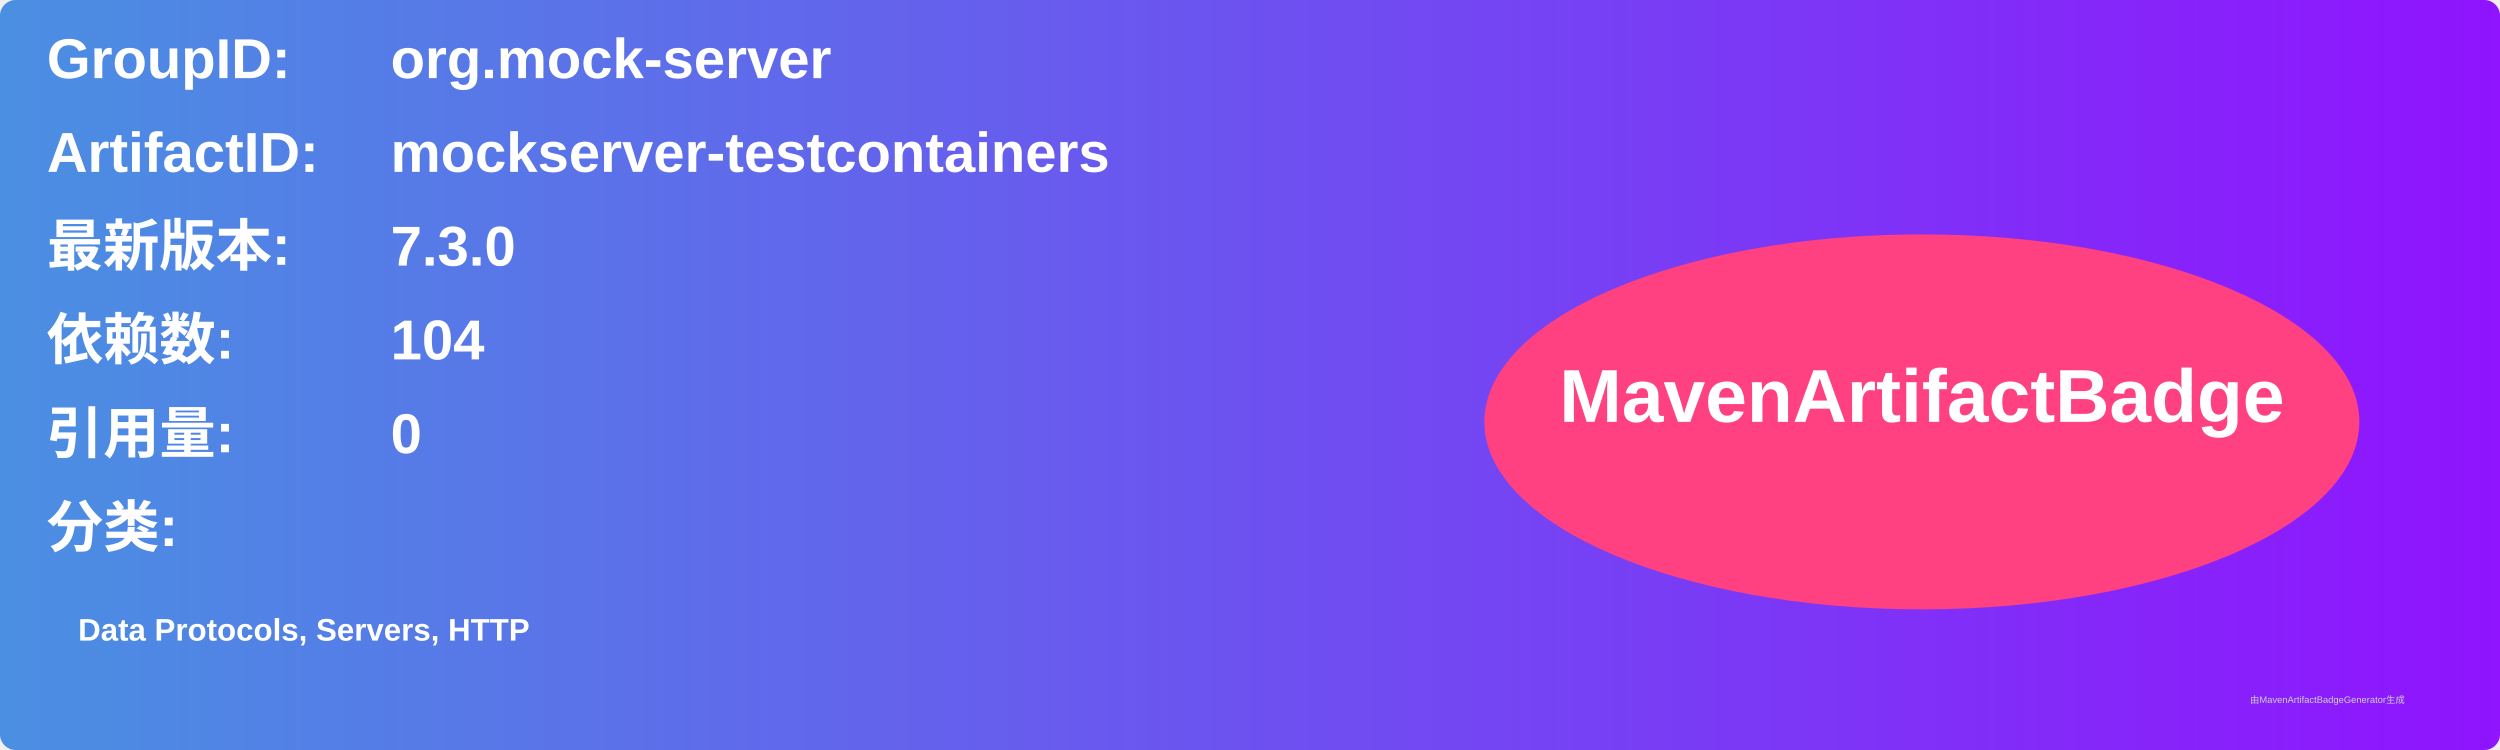
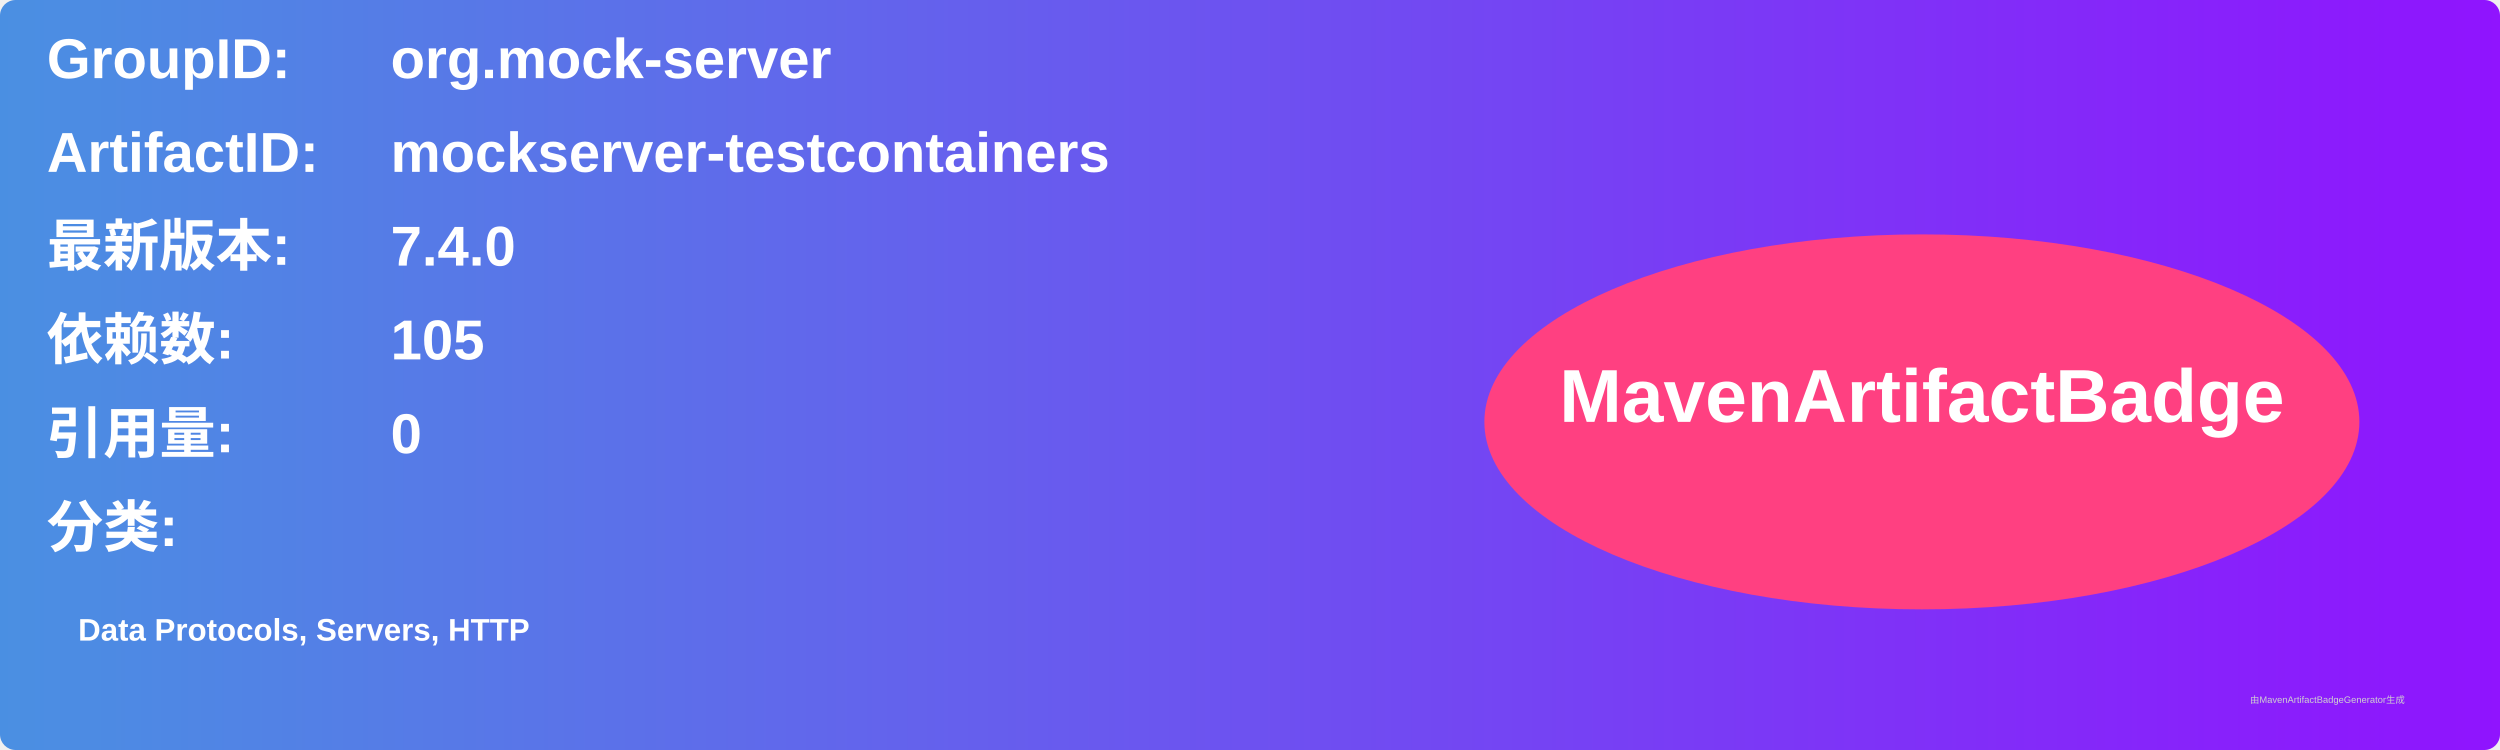
<svg xmlns="http://www.w3.org/2000/svg" width="800" height="240" viewBox="0 0 800 240">
  <linearGradient id="grad" x1="0%" y1="0%" x2="100%" y2="0%">
    <stop offset="0%" stop-color="#4a90e2" />
    <stop offset="100%" stop-color="#9013fe" />
  </linearGradient>
  <rect width="100%" height="100%" rx="5" ry="5" fill="url(#grad)" />
  <g transform="translate(15, 15)">
    <text x="0" y="10" font-family="Arial" font-size="18" fill="white" font-weight="bold" width="260">GroupID:</text>
    <text x="110" y="10" font-family="Arial" font-size="18" fill="white" font-weight="bold" width="460">org.mock-server</text>
    <text x="0" y="40" font-family="Arial" font-size="18" fill="white" font-weight="bold" width="260">ArtifactID:</text>
    <text x="110" y="40" font-family="Arial" font-size="18" fill="white" font-weight="bold" width="460">mockserver-testcontainers</text>
    <text x="0" y="70" font-family="Arial" font-size="18" fill="white" font-weight="bold">最新版本:</text>
    <text x="110" y="70" font-family="Arial" font-size="18" fill="white" font-weight="bold">
-       <tspan font-weight="bold">7.3.0</tspan>
+       <tspan font-weight="bold">7.4.0</tspan>
    </text>
    <text x="0" y="100" font-family="Arial" font-size="18" fill="white" font-weight="bold">依赖数: </text>
    <text x="110" y="100" font-family="Arial" font-size="18" fill="white">
-       <tspan font-weight="bold">104</tspan>
+       <tspan font-weight="bold">105</tspan>
    </text>
    <text x="0" y="130" font-family="Arial" font-size="18" fill="white" font-weight="bold">引用量: </text>
    <text x="110" y="130" font-family="Arial" font-size="18" fill="white">
      <tspan font-weight="bold">0</tspan>
    </text>
    <text x="0" y="160" font-family="Arial" font-size="18" fill="white" font-weight="bold">分类:</text>
    <text x="10" y="190" font-family="Arial" font-size="10" fill="white">
      <tspan font-weight="bold">Data Protocols, Servers, HTTP</tspan>
    </text>
    <ellipse cx="600" cy="120" rx="140" ry="60" fill="#ff4081" />
    <text x="600" y="120" text-anchor="middle" font-family="Arial" font-size="24" fill="white" font-weight="bold">MavenArtifactBadge</text>
  </g>
  <text x="720" y="225" font-family="Arial" font-size="3" fill="#d0d0d0">由MavenArtifactBadgeGenerator生成</text>
</svg>
